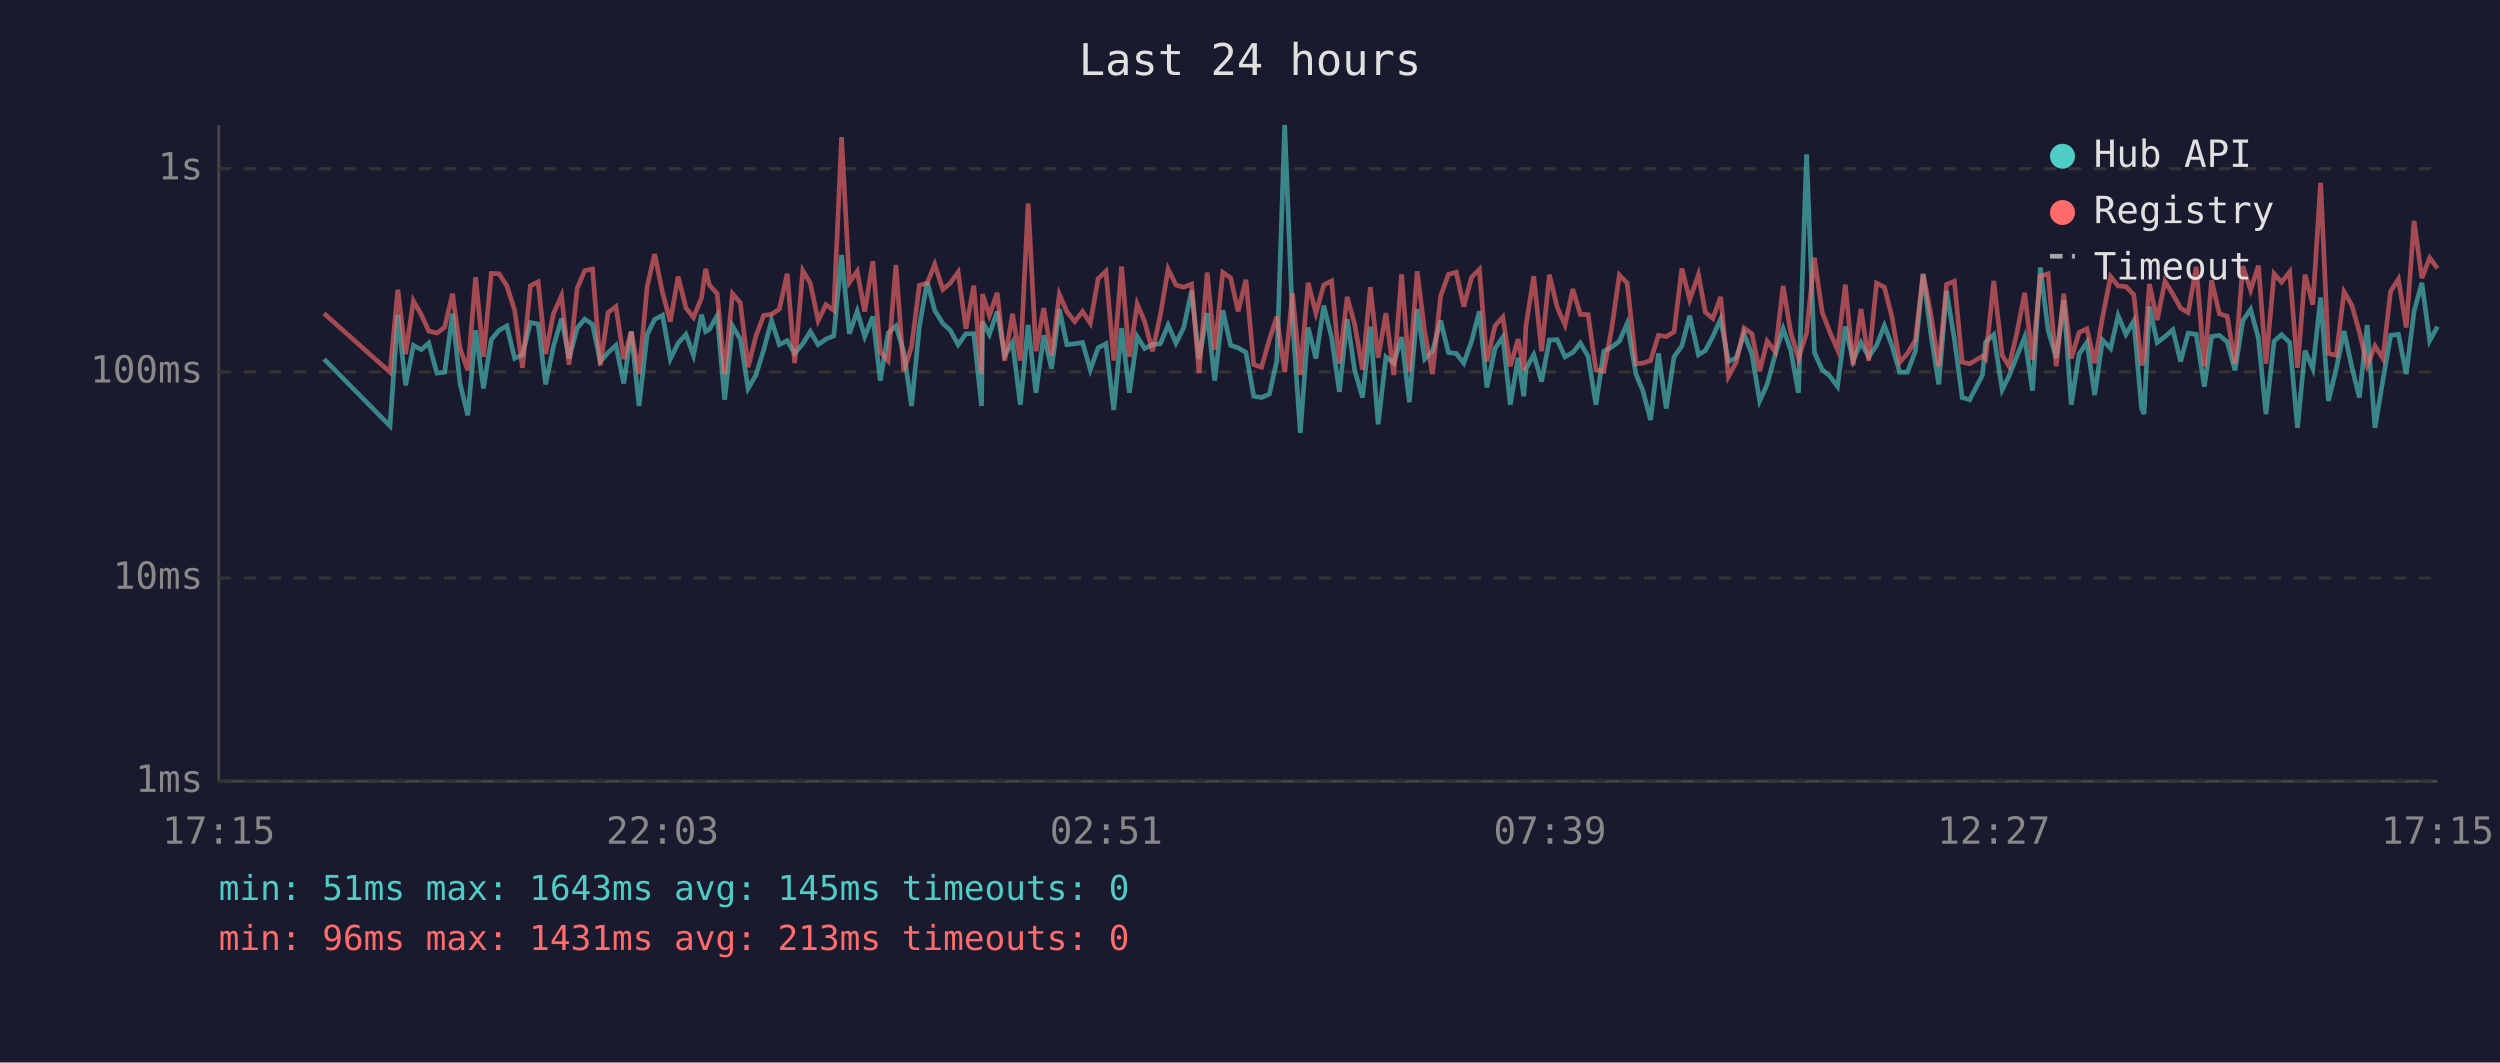
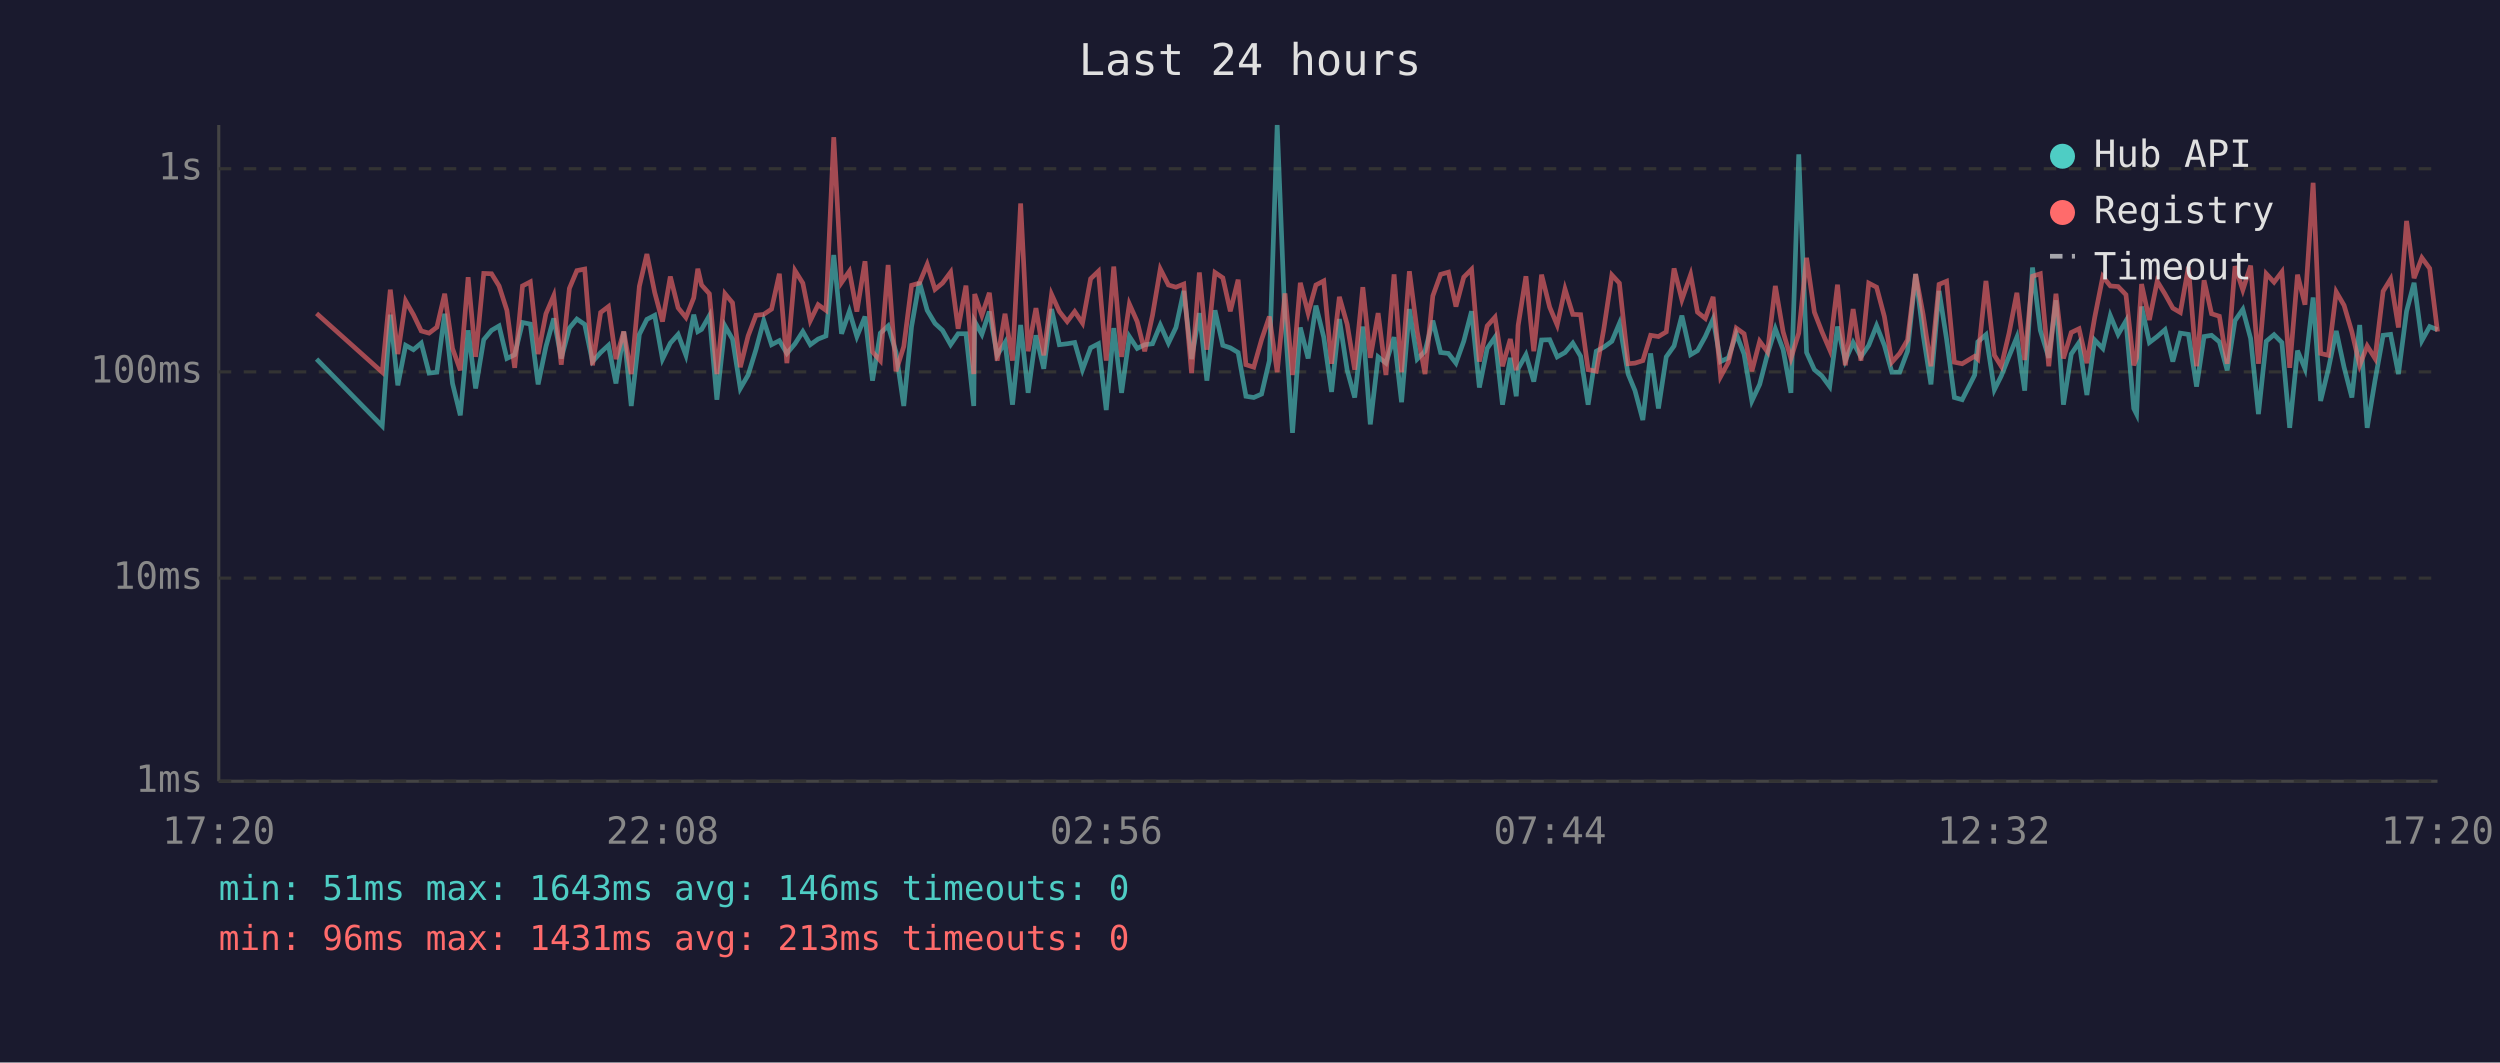
<svg xmlns="http://www.w3.org/2000/svg" viewBox="0 0 800 340" font-family="monospace" font-size="12">
  <rect width="800" height="340" fill="#1a1a2e" />
  <text x="400" y="24" fill="#e0e0e0" font-size="14" text-anchor="middle">Last 24 hours</text>
  <line x1="70" y1="40" x2="70" y2="250" stroke="#444" stroke-width="1" />
  <line x1="70" y1="250" x2="780" y2="250" stroke="#444" stroke-width="1" />
  <line x1="70" y1="250" x2="780" y2="250" stroke="#333" stroke-width="1" stroke-dasharray="4" />
  <text x="65" y="250" fill="#888" text-anchor="end" dominant-baseline="middle">1ms</text>
  <line x1="70" y1="185" x2="780" y2="185" stroke="#333" stroke-width="1" stroke-dasharray="4" />
  <text x="65" y="185" fill="#888" text-anchor="end" dominant-baseline="middle">10ms</text>
  <line x1="70" y1="119" x2="780" y2="119" stroke="#333" stroke-width="1" stroke-dasharray="4" />
  <text x="65" y="119" fill="#888" text-anchor="end" dominant-baseline="middle">100ms</text>
  <line x1="70" y1="54" x2="780" y2="54" stroke="#333" stroke-width="1" stroke-dasharray="4" />
  <text x="65" y="54" fill="#888" text-anchor="end" dominant-baseline="middle">1s</text>
-   <text x="70" y="270" fill="#888" text-anchor="middle">17:15</text>
-   <text x="212" y="270" fill="#888" text-anchor="middle">22:03</text>
-   <text x="354" y="270" fill="#888" text-anchor="middle">02:51</text>
-   <text x="496" y="270" fill="#888" text-anchor="middle">07:39</text>
-   <text x="638" y="270" fill="#888" text-anchor="middle">12:27</text>
-   <text x="780" y="270" fill="#888" text-anchor="middle">17:15</text>
-   <polyline points="103.7,114.9 124.8,136.3 127.3,100.7 129.8,123.3 132.3,110.5 134.8,111.9 137.2,109.8 139.8,119.4 142.3,119.1 144.8,100.4 147.2,122.7 149.7,132.9 152.2,105.7 154.7,124.3 157.2,108.7 159.7,105.7 162.2,104.3 164.7,114.7 167.2,113.5 169.7,103.2 172.2,103.7 174.6,123.0 177.1,110.9 179.7,101.9 182.1,114.7 184.7,105.0 187.1,102.1 189.6,103.8 192.1,115.7 194.6,112.8 197.1,110.5 199.6,122.7 202.0,106.1 204.5,129.9 207.1,107.0 209.5,102.2 212.0,100.9 214.5,114.9 217.0,109.8 219.5,107.0 221.9,113.7 224.5,100.7 225.8,106.1 227.0,105.4 229.5,101.0 231.9,127.9 234.4,104.3 236.9,108.5 239.4,124.3 241.9,120.0 244.4,111.9 246.9,102.6 249.4,110.3 251.9,109.0 254.3,113.1 256.9,110.0 259.3,106.1 261.8,110.3 264.3,108.5 266.8,107.5 269.3,81.6 271.8,106.8 274.3,99.6 276.7,107.7 279.3,101.3 281.7,121.8 284.2,106.6 286.7,104.3 289.2,112.6 291.7,129.9 294.2,104.5 296.7,90.2 299.1,99.3 301.7,103.5 304.1,105.7 306.6,110.3 309.1,106.8 311.6,106.8 314.1,129.9 314.4,102.9 316.6,107.0 319.1,99.7 321.5,113.7 324.0,109.6 326.5,129.5 329.0,104.0 331.5,125.7 334.0,107.3 336.5,118.0 339.0,98.9 341.4,110.3 343.9,110.0 346.4,109.6 348.9,118.3 351.4,111.3 353.9,110.0 356.4,131.2 358.9,105.0 361.4,125.7 363.9,107.7 366.3,111.5 368.8,110.3 371.3,110.0 373.8,104.0 376.3,109.8 378.8,104.8 381.3,93.1 383.7,114.9 386.3,100.2 388.7,121.8 391.3,99.3 393.8,110.5 396.2,111.3 398.7,112.8 401.2,126.8 403.7,127.2 406.2,126.1 408.6,115.4 411.1,40.0 413.6,102.7 416.1,138.5 418.6,104.8 421.1,114.7 423.6,97.8 426.1,107.9 428.6,125.4 431.1,102.1 433.5,118.5 436.0,127.2 438.5,104.5 441.0,135.8 443.5,114.2 446.0,116.2 448.5,107.9 451.0,128.7 453.5,98.9 455.9,114.9 458.4,112.4 461.0,102.6 463.5,112.8 466.0,113.1 468.4,116.2 470.9,109.2 473.4,99.6 475.8,124.0 478.4,111.5 480.9,107.9 483.3,129.5 485.8,114.5 487.6,126.8 488.3,118.0 490.8,113.5 493.3,122.1 495.8,108.8 498.3,108.7 500.8,114.2 503.3,112.8 505.7,109.8 508.2,114.0 510.7,129.5 513.2,112.4 515.7,111.1 518.2,109.2 520.7,103.5 523.5,119.7 525.7,125.0 528.2,134.4 530.7,113.1 533.2,130.7 535.7,114.2 538.2,110.7 540.7,101.0 543.5,113.5 545.7,112.2 548.1,107.7 550.6,102.1 553.1,115.7 555.6,114.5 558.1,106.8 560.6,113.3 563.1,128.3 565.5,123.0 568.1,113.3 570.6,105.2 573.0,111.9 575.5,125.7 578.1,49.4 580.6,112.8 583.1,118.3 585.5,120.3 588.0,123.7 590.5,104.5 593.0,115.4 595.5,109.6 598.0,114.2 600.5,110.5 603.0,104.2 605.4,110.5 607.9,119.1 610.4,119.1 612.9,112.4 615.4,87.7 617.9,107.1 620.4,123.0 622.9,93.1 625.4,108.5 627.9,127.2 630.3,127.9 634.4,120.0 635.4,109.4 638.0,107.1 640.7,124.7 642.9,120.3 645.4,114.0 647.9,107.9 650.4,125.0 652.9,85.6 655.4,105.7 658.0,114.5 660.4,96.1 662.8,129.5 665.3,113.3 667.8,109.6 670.3,126.4 672.8,108.8 675.4,111.5 677.8,101.0 680.3,107.0 682.8,102.7 685.3,130.7 686.1,132.5 687.8,98.1 690.3,109.6 692.8,107.7 695.3,105.5 697.8,115.7 700.2,106.6 702.8,107.0 705.4,123.7 707.7,107.7 710.2,107.3 712.7,109.4 715.2,118.5 717.7,102.6 720.2,99.0 722.7,108.3 725.1,132.5 727.7,109.2 730.1,107.1 732.7,109.6 735.2,136.9 737.6,112.2 740.1,118.0 742.6,95.2 745.1,128.3 747.6,118.0 750.1,105.9 752.6,117.5 755.0,127.2 757.5,104.0 760.0,136.9 762.5,121.8 765.0,107.3 767.5,107.0 770.0,119.7 772.5,99.6 775.0,90.5 777.5,109.0 780.0,104.5" fill="none" stroke="#4ecdc4" stroke-width="1.5" opacity="0.6" />
-   <polyline points="103.7,100.3 124.8,119.1 127.3,92.7 129.8,113.3 132.3,96.3 134.8,100.7 137.2,105.9 139.8,106.6 142.3,104.7 144.8,94.0 147.2,111.5 149.7,118.5 152.2,88.7 154.7,114.2 157.2,87.5 159.7,87.6 162.2,91.5 164.7,99.3 167.2,117.7 169.7,91.5 172.2,90.2 174.6,113.3 177.1,100.4 179.7,94.6 182.1,116.7 184.7,92.3 187.1,86.6 189.6,86.1 192.1,116.9 194.6,100.0 197.1,98.1 199.6,114.9 202.0,106.1 204.5,119.7 207.1,91.6 209.5,81.3 212.0,93.6 214.5,102.9 217.0,88.5 219.5,98.5 221.9,101.6 224.5,95.3 225.8,86.0 227.0,91.2 229.5,94.0 231.9,119.7 234.4,94.0 236.9,96.9 239.4,117.5 241.9,107.5 244.4,100.9 246.9,100.6 249.4,98.9 251.9,87.6 254.3,116.2 256.9,86.6 259.3,90.6 261.8,102.6 264.3,97.5 266.8,99.3 269.3,43.9 271.8,90.4 274.3,86.8 276.7,99.7 279.3,83.6 281.7,112.6 284.2,115.4 286.7,84.8 289.2,118.8 291.7,110.9 294.2,91.3 296.7,90.6 299.1,84.6 301.7,92.6 304.1,90.6 306.6,87.1 309.1,105.2 311.6,91.4 314.1,119.7 314.4,94.1 316.6,100.9 319.1,93.7 321.5,115.4 324.0,100.4 326.5,115.4 329.0,65.1 331.5,112.4 334.0,98.6 336.5,113.7 339.0,94.2 341.4,99.7 343.9,102.9 346.4,99.7 348.9,103.4 351.4,89.2 353.9,86.8 356.4,115.4 358.9,85.3 361.4,114.2 363.9,97.3 366.3,102.9 368.8,112.4 371.3,100.9 373.8,86.1 376.3,91.2 378.8,91.9 381.3,90.9 383.7,119.4 386.3,87.2 388.7,111.9 391.3,87.2 393.8,88.9 396.2,99.6 398.7,89.5 401.2,116.7 403.7,117.5 406.2,108.7 408.6,101.3 411.1,119.1 413.6,93.9 416.1,120.0 418.6,90.5 421.1,100.2 423.6,91.2 426.1,89.9 428.6,116.4 431.1,95.0 433.5,103.8 436.0,118.3 438.5,91.9 441.0,114.5 443.5,100.2 446.0,120.0 448.5,87.8 451.0,119.1 453.5,86.8 455.9,106.1 458.4,119.7 461.0,94.7 463.5,87.8 466.0,87.1 468.4,98.1 470.9,88.7 473.4,86.2 475.8,115.7 478.4,104.3 480.9,101.5 483.3,117.2 485.8,108.5 487.6,118.5 488.3,104.2 490.8,88.4 493.3,112.4 495.8,87.9 498.3,98.3 500.8,104.0 503.3,92.5 505.7,100.6 508.2,100.7 510.7,118.3 513.2,118.8 515.7,105.4 518.2,88.0 520.7,90.6 523.5,116.4 525.7,116.2 528.2,115.4 530.7,107.3 533.2,107.7 535.7,106.2 538.2,85.9 540.7,95.9 543.5,87.9 545.7,99.9 548.1,101.9 550.6,95.0 553.1,120.5 555.6,115.9 558.1,105.0 560.6,106.8 563.1,118.8 565.5,109.2 568.1,112.6 570.6,91.5 573.0,106.2 575.5,114.7 578.1,106.6 580.6,82.5 583.1,99.9 585.5,106.1 588.0,111.9 590.5,91.1 593.0,116.9 595.5,98.9 598.0,115.4 600.5,90.6 603.0,91.9 605.4,101.3 607.9,115.9 610.4,113.1 612.9,108.8 615.4,87.7 617.9,100.6 620.4,117.2 622.9,91.0 625.4,90.0 627.9,115.9 630.3,116.4 634.4,114.0 635.4,114.9 638.0,89.9 640.7,113.7 642.9,117.2 645.4,106.6 647.9,93.7 650.4,115.2 652.9,88.4 655.4,87.6 658.0,117.2 660.4,94.0 662.8,114.7 665.3,106.4 667.8,105.2 670.3,116.2 672.8,101.6 675.4,88.5 677.8,91.5 680.3,91.7 682.8,94.3 685.3,116.9 686.1,114.5 687.8,90.9 690.3,102.4 692.8,90.0 695.3,94.1 697.8,98.6 700.2,100.0 702.8,85.4 705.4,117.2 707.7,89.7 710.2,100.4 712.7,101.2 715.2,116.4 717.7,85.2 720.2,92.8 722.7,85.0 725.1,116.4 727.7,87.6 730.1,90.3 732.7,87.0 735.2,117.7 737.6,87.9 740.1,97.5 742.6,58.5 745.1,113.1 747.6,113.7 750.1,93.4 752.6,97.7 755.0,106.2 757.5,116.9 760.0,110.7 762.5,114.7 765.0,93.2 767.5,89.3 770.0,104.8 772.5,70.7 775.0,89.0 777.5,82.5 780.0,85.9" fill="none" stroke="#ff6b6b" stroke-width="1.5" opacity="0.6" />
+   <text x="70" y="270" fill="#888" text-anchor="middle">17:20</text>
+   <text x="212" y="270" fill="#888" text-anchor="middle">22:08</text>
+   <text x="354" y="270" fill="#888" text-anchor="middle">02:56</text>
+   <text x="496" y="270" fill="#888" text-anchor="middle">07:44</text>
+   <text x="638" y="270" fill="#888" text-anchor="middle">12:32</text>
+   <text x="780" y="270" fill="#888" text-anchor="middle">17:20</text>
+   <polyline points="101.3,114.9 122.3,136.3 124.9,100.7 127.3,123.3 129.8,110.5 132.3,111.9 134.8,109.8 137.3,119.4 139.8,119.1 142.3,100.4 144.8,122.7 147.3,132.9 149.8,105.7 152.2,124.3 154.8,108.7 157.3,105.7 159.7,104.3 162.2,114.7 164.7,113.5 167.2,103.2 169.7,103.7 172.2,123.0 174.7,110.9 177.2,101.9 179.6,114.7 182.2,105.0 184.6,102.1 187.1,103.8 189.6,115.7 192.2,112.8 194.7,110.5 197.1,122.7 199.6,106.1 202.0,129.9 204.6,107.0 207.0,102.2 209.5,100.9 212.0,114.9 214.5,109.8 217.0,107.0 219.5,113.7 222.0,100.7 223.3,106.1 224.5,105.4 227.0,101.0 229.4,127.9 232.0,104.3 234.4,108.5 236.9,124.3 239.4,120.0 241.9,111.9 244.4,102.6 246.9,110.3 249.4,109.0 251.8,113.1 254.4,110.0 256.9,106.1 259.3,110.3 261.8,108.5 264.3,107.5 266.8,81.6 269.3,106.8 271.8,99.6 274.2,107.7 276.8,101.3 279.2,121.8 281.7,106.6 284.2,104.3 286.7,112.6 289.2,129.9 291.7,104.5 294.2,90.2 296.7,99.3 299.2,103.5 301.6,105.7 304.2,110.3 306.6,106.8 309.1,106.8 311.6,129.9 311.9,102.9 314.2,107.0 316.6,99.7 319.1,113.7 321.6,109.6 324.0,129.5 326.6,104.0 329.0,125.7 331.5,107.3 334.0,118.0 336.5,98.9 339.0,110.3 341.5,110.0 343.9,109.6 346.4,118.3 349.0,111.3 351.5,110.0 354.0,131.2 356.4,105.0 358.9,125.7 361.4,107.7 363.9,111.5 366.3,110.3 368.8,110.0 371.3,104.0 373.9,109.8 376.3,104.8 378.8,93.1 381.3,114.9 383.8,100.2 386.2,121.8 388.8,99.3 391.3,110.5 393.7,111.3 396.2,112.8 398.7,126.8 401.2,127.2 403.7,126.1 406.2,115.4 408.7,40.0 411.2,102.7 413.6,138.5 416.1,104.8 418.6,114.7 421.1,97.8 423.6,107.9 426.1,125.4 428.6,102.1 431.1,118.5 433.5,127.2 436.1,104.5 438.5,135.8 441.0,114.2 443.5,116.2 446.1,107.9 448.5,128.7 451.0,98.9 453.5,114.9 456.0,112.4 458.5,102.6 461.0,112.8 463.5,113.1 465.9,116.2 468.4,109.2 470.9,99.6 473.4,124.0 475.9,111.5 478.4,107.9 480.8,129.5 483.3,114.5 485.2,126.8 485.8,118.0 488.3,113.5 490.8,122.1 493.3,108.8 495.9,108.7 498.3,114.2 500.8,112.8 503.3,109.8 505.8,114.0 508.2,129.5 510.8,112.4 513.2,111.1 515.8,109.2 518.2,103.5 521.0,119.7 523.2,125.0 525.7,134.4 528.2,113.1 530.7,130.7 533.2,114.2 535.7,110.7 538.2,101.0 541.0,113.5 543.2,112.2 545.7,107.7 548.2,102.1 550.6,115.7 553.1,114.5 555.6,106.8 558.1,113.3 560.6,128.3 563.1,123.0 565.6,113.3 568.1,105.2 570.6,111.9 573.1,125.7 575.6,49.4 578.1,112.8 580.6,118.3 583.0,120.3 585.5,123.7 588.0,104.5 590.5,115.4 593.0,109.6 595.5,114.2 598.0,110.5 600.5,104.2 603.0,110.5 605.4,119.1 607.9,119.1 610.4,112.4 613.0,87.7 615.4,107.1 617.9,123.0 620.5,93.1 622.9,108.5 625.4,127.2 627.9,127.9 631.9,120.0 632.9,109.4 635.5,107.1 638.2,124.7 640.4,120.3 642.9,114.0 645.4,107.9 647.9,125.0 650.4,85.6 652.9,105.7 655.6,114.5 657.9,96.1 660.3,129.5 662.8,113.3 665.3,109.6 667.8,126.4 670.3,108.8 672.9,111.5 675.3,101.0 677.8,107.0 680.3,102.7 682.8,130.7 683.7,132.5 685.3,98.1 687.8,109.6 690.3,107.7 692.8,105.5 695.3,115.7 697.7,106.6 700.3,107.0 702.9,123.7 705.3,107.7 707.7,107.3 710.2,109.4 712.7,118.5 715.2,102.6 717.7,99.0 720.2,108.3 722.7,132.5 725.2,109.2 727.7,107.1 730.2,109.6 732.7,136.9 735.2,112.2 737.6,118.0 740.2,95.2 742.6,128.3 745.1,118.0 747.6,105.9 750.1,117.5 752.6,127.2 755.1,104.0 757.5,136.9 760.0,121.8 762.6,107.3 765.0,107.0 767.5,119.7 770.1,99.6 772.5,90.5 775.0,109.0 777.5,104.5 780.0,105.5" fill="none" stroke="#4ecdc4" stroke-width="1.5" opacity="0.6" />
+   <polyline points="101.3,100.3 122.3,119.1 124.9,92.7 127.3,113.3 129.8,96.3 132.3,100.7 134.8,105.9 137.3,106.6 139.8,104.7 142.3,94.0 144.8,111.5 147.3,118.5 149.8,88.7 152.2,114.2 154.8,87.5 157.3,87.6 159.7,91.5 162.2,99.3 164.7,117.7 167.2,91.5 169.7,90.2 172.2,113.3 174.7,100.4 177.2,94.6 179.6,116.7 182.2,92.3 184.6,86.6 187.1,86.1 189.6,116.9 192.2,100.0 194.7,98.1 197.1,114.9 199.6,106.1 202.0,119.7 204.6,91.6 207.0,81.3 209.5,93.6 212.0,102.9 214.5,88.5 217.0,98.5 219.5,101.6 222.0,95.3 223.3,86.0 224.5,91.2 227.0,94.0 229.4,119.7 232.0,94.0 234.4,96.9 236.9,117.5 239.4,107.5 241.9,100.9 244.4,100.6 246.9,98.9 249.4,87.6 251.8,116.2 254.4,86.6 256.9,90.6 259.3,102.6 261.8,97.5 264.3,99.3 266.8,43.9 269.3,90.4 271.8,86.8 274.2,99.7 276.8,83.6 279.2,112.6 281.7,115.4 284.2,84.8 286.7,118.8 289.2,110.9 291.7,91.3 294.2,90.6 296.7,84.6 299.2,92.6 301.6,90.6 304.2,87.1 306.6,105.2 309.1,91.4 311.6,119.7 311.9,94.1 314.2,100.9 316.6,93.7 319.1,115.4 321.6,100.4 324.0,115.4 326.6,65.1 329.0,112.4 331.5,98.6 334.0,113.7 336.5,94.2 339.0,99.7 341.5,102.9 343.9,99.7 346.4,103.4 349.0,89.2 351.5,86.8 354.0,115.4 356.4,85.3 358.9,114.2 361.4,97.3 363.9,102.9 366.3,112.4 368.8,100.9 371.3,86.1 373.9,91.2 376.3,91.9 378.8,90.9 381.3,119.4 383.8,87.2 386.2,111.9 388.8,87.2 391.3,88.9 393.7,99.6 396.2,89.5 398.7,116.7 401.2,117.5 403.7,108.7 406.2,101.3 408.7,119.1 411.2,93.9 413.6,120.0 416.1,90.5 418.6,100.2 421.1,91.2 423.6,89.9 426.1,116.4 428.6,95.0 431.1,103.8 433.5,118.3 436.1,91.9 438.5,114.5 441.0,100.2 443.5,120.0 446.1,87.8 448.5,119.1 451.0,86.8 453.5,106.1 456.0,119.7 458.5,94.7 461.0,87.8 463.5,87.1 465.9,98.1 468.4,88.7 470.9,86.2 473.4,115.7 475.9,104.3 478.4,101.5 480.8,117.2 483.3,108.5 485.2,118.5 485.8,104.2 488.3,88.4 490.8,112.4 493.3,87.9 495.9,98.3 498.3,104.0 500.8,92.5 503.3,100.6 505.8,100.7 508.2,118.3 510.8,118.8 513.2,105.4 515.8,88.0 518.2,90.6 521.0,116.4 523.2,116.2 525.7,115.4 528.2,107.3 530.7,107.7 533.2,106.2 535.7,85.9 538.2,95.9 541.0,87.9 543.2,99.9 545.7,101.9 548.2,95.0 550.6,120.5 553.1,115.9 555.6,105.0 558.1,106.8 560.6,118.8 563.1,109.2 565.6,112.6 568.1,91.5 570.6,106.2 573.1,114.7 575.6,106.6 578.1,82.5 580.6,99.9 583.0,106.1 585.5,111.9 588.0,91.1 590.5,116.9 593.0,98.9 595.5,115.4 598.0,90.6 600.5,91.9 603.0,101.3 605.4,115.9 607.9,113.1 610.4,108.8 613.0,87.7 615.4,100.6 617.9,117.2 620.5,91.0 622.9,90.0 625.4,115.9 627.9,116.4 631.9,114.0 632.9,114.9 635.5,89.9 638.2,113.7 640.4,117.2 642.9,106.6 645.4,93.7 647.9,115.2 650.4,88.4 652.9,87.6 655.6,117.2 657.9,94.0 660.3,114.7 662.8,106.4 665.3,105.2 667.8,116.2 670.3,101.6 672.9,88.5 675.3,91.5 677.8,91.7 680.3,94.3 682.8,116.9 683.7,114.5 685.3,90.9 687.8,102.4 690.3,90.0 692.8,94.1 695.3,98.6 697.7,100.0 700.3,85.4 702.9,117.2 705.3,89.7 707.7,100.4 710.2,101.2 712.7,116.4 715.2,85.2 717.7,92.8 720.2,85.0 722.7,116.4 725.2,87.6 727.7,90.3 730.2,87.0 732.7,117.7 735.2,87.9 737.6,97.5 740.2,58.5 742.6,113.1 745.1,113.7 747.6,93.4 750.1,97.7 752.6,106.2 755.1,116.9 757.5,110.7 760.0,114.7 762.6,93.2 765.0,89.3 767.5,104.8 770.1,70.7 772.5,89.0 775.0,82.5 777.5,85.9 780.0,106.1" fill="none" stroke="#ff6b6b" stroke-width="1.5" opacity="0.6" />
  <circle cx="660" cy="50" r="4" fill="#4ecdc4" />
  <text x="670" y="50" fill="#e0e0e0" dominant-baseline="middle">Hub API</text>
  <circle cx="660" cy="68" r="4" fill="#ff6b6b" />
  <text x="670" y="68" fill="#e0e0e0" dominant-baseline="middle">Registry</text>
  <line x1="656" y1="82" x2="664" y2="82" stroke="#e0e0e0" stroke-width="1.5" stroke-dasharray="4,3" opacity="0.7" />
  <text x="670" y="86" fill="#e0e0e0" dominant-baseline="middle">Timeout</text>
-   <text x="70" y="288" fill="#4ecdc4" font-size="11">min: 51ms  max: 1643ms  avg: 145ms  timeouts: 0</text>
+   <text x="70" y="288" fill="#4ecdc4" font-size="11">min: 51ms  max: 1643ms  avg: 146ms  timeouts: 0</text>
  <text x="70" y="304" fill="#ff6b6b" font-size="11">min: 96ms  max: 1431ms  avg: 213ms  timeouts: 0</text>
</svg>
